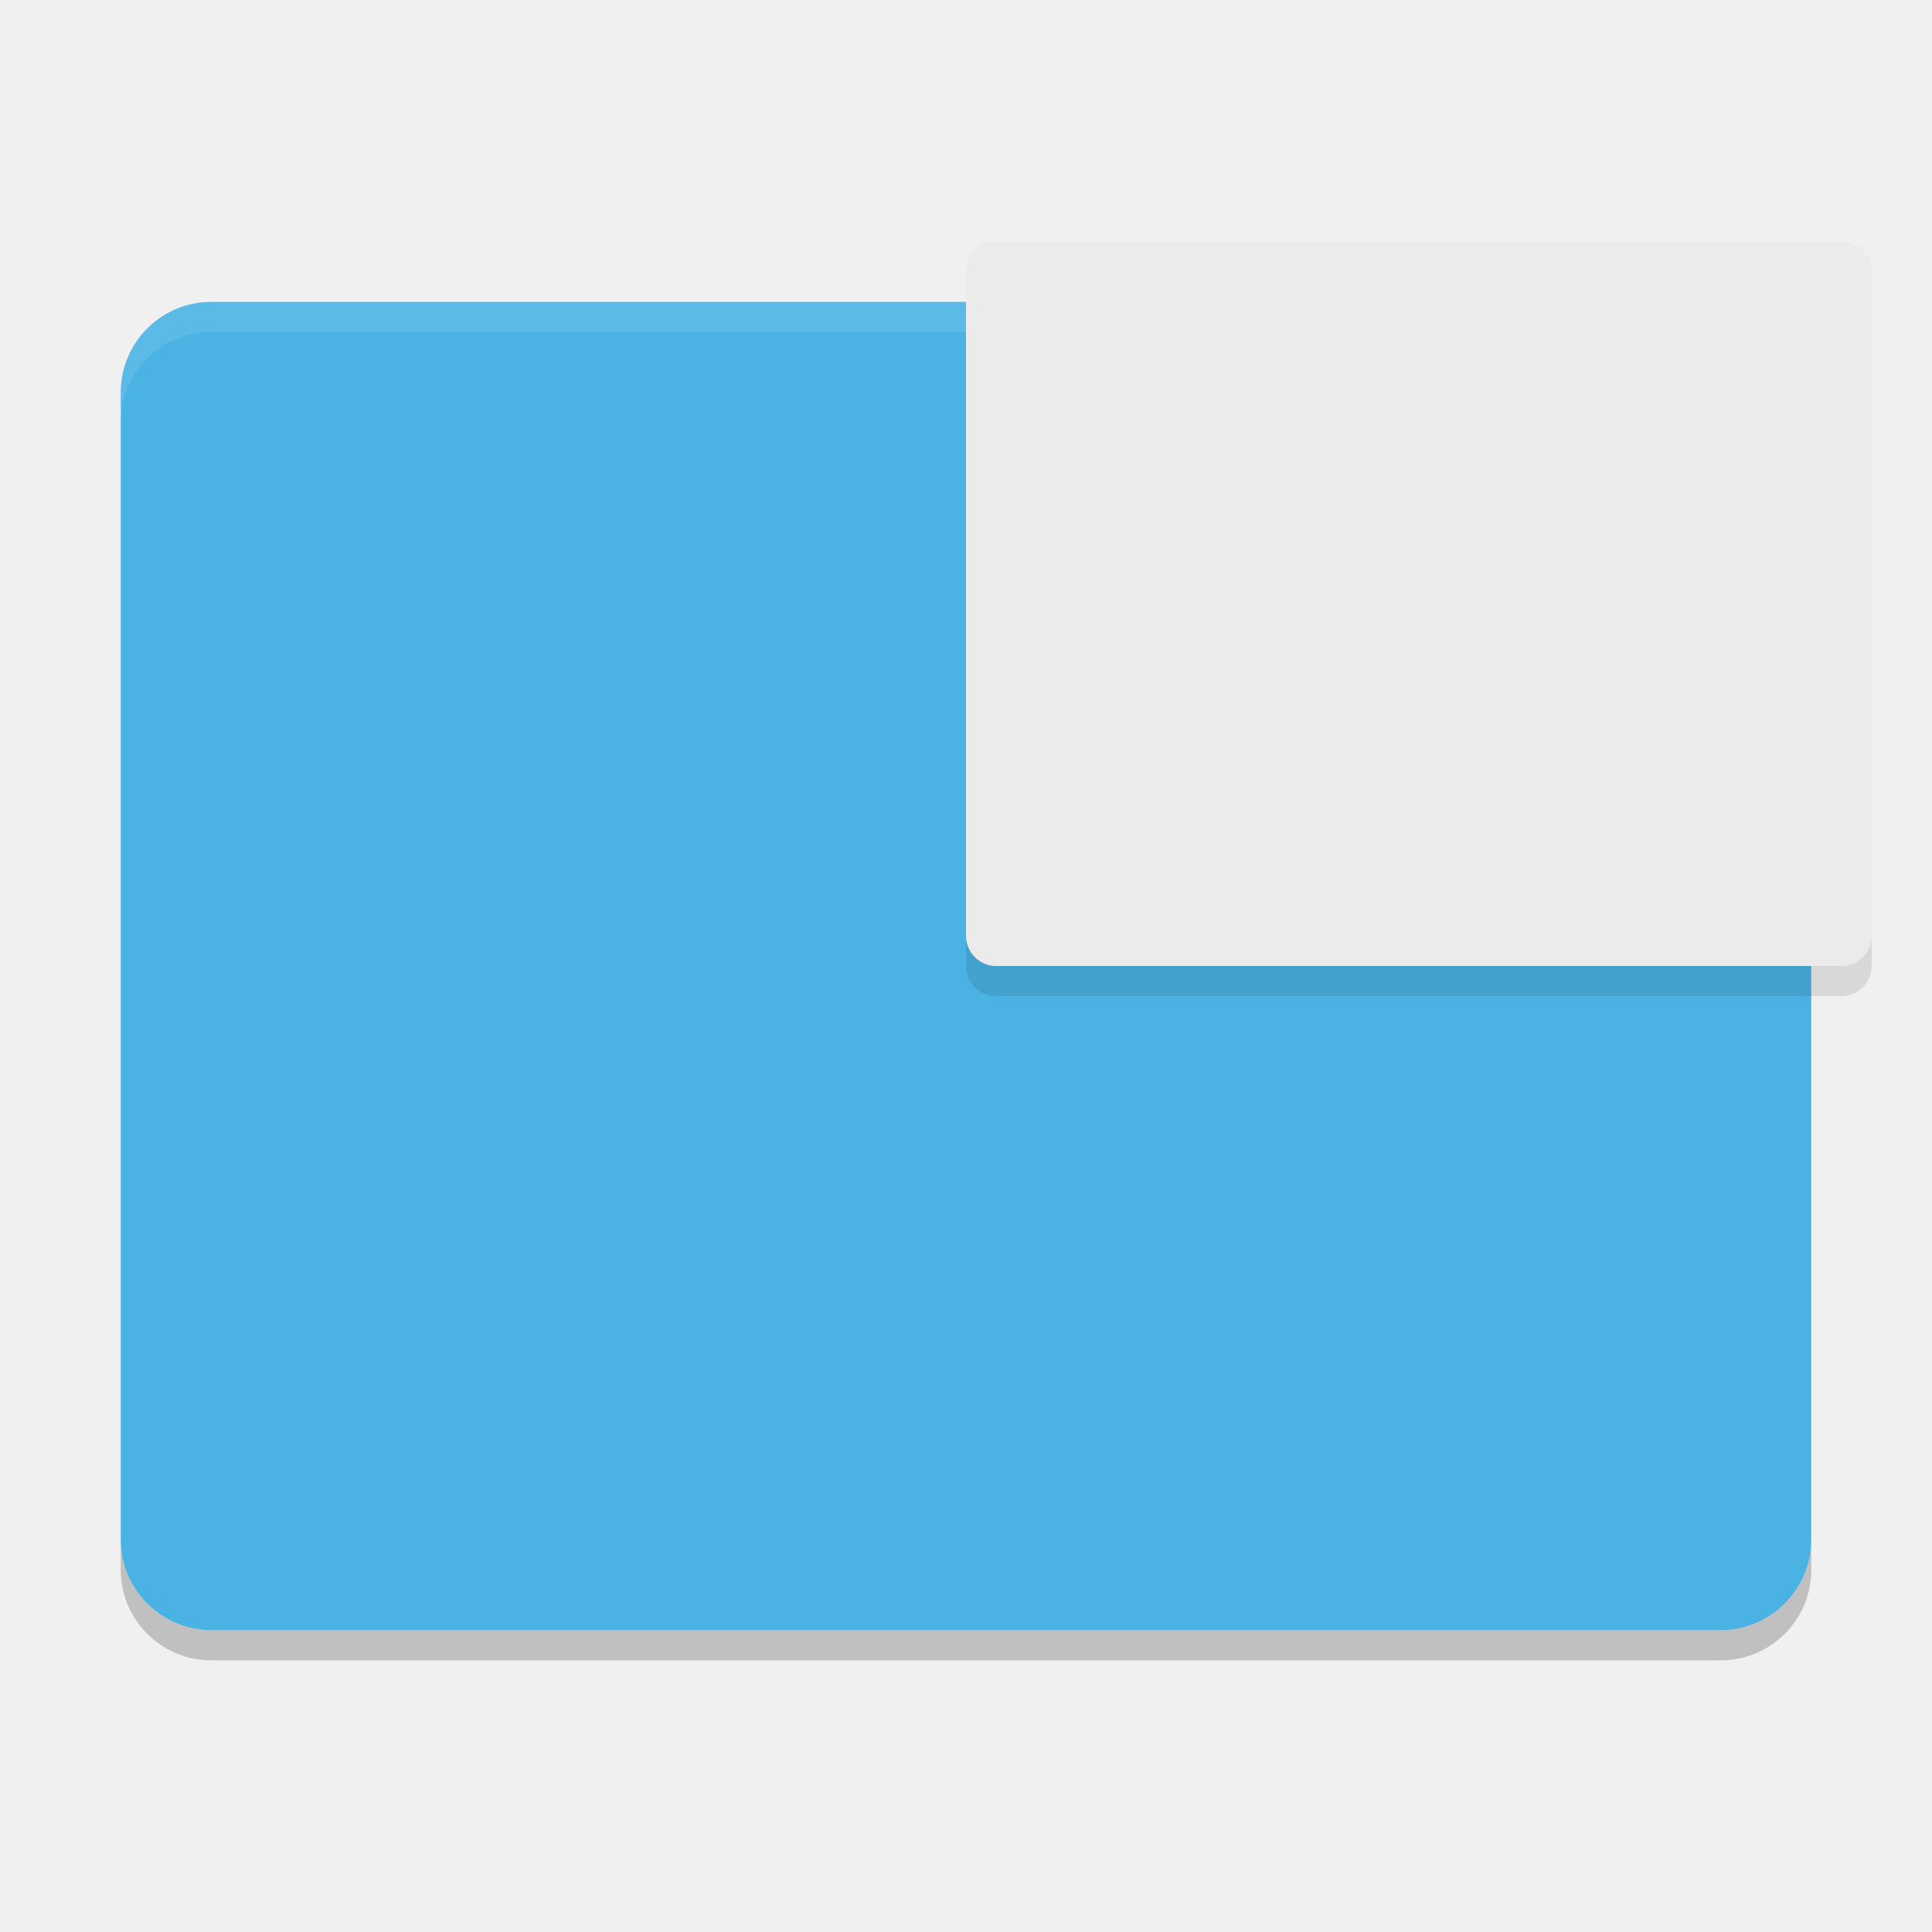
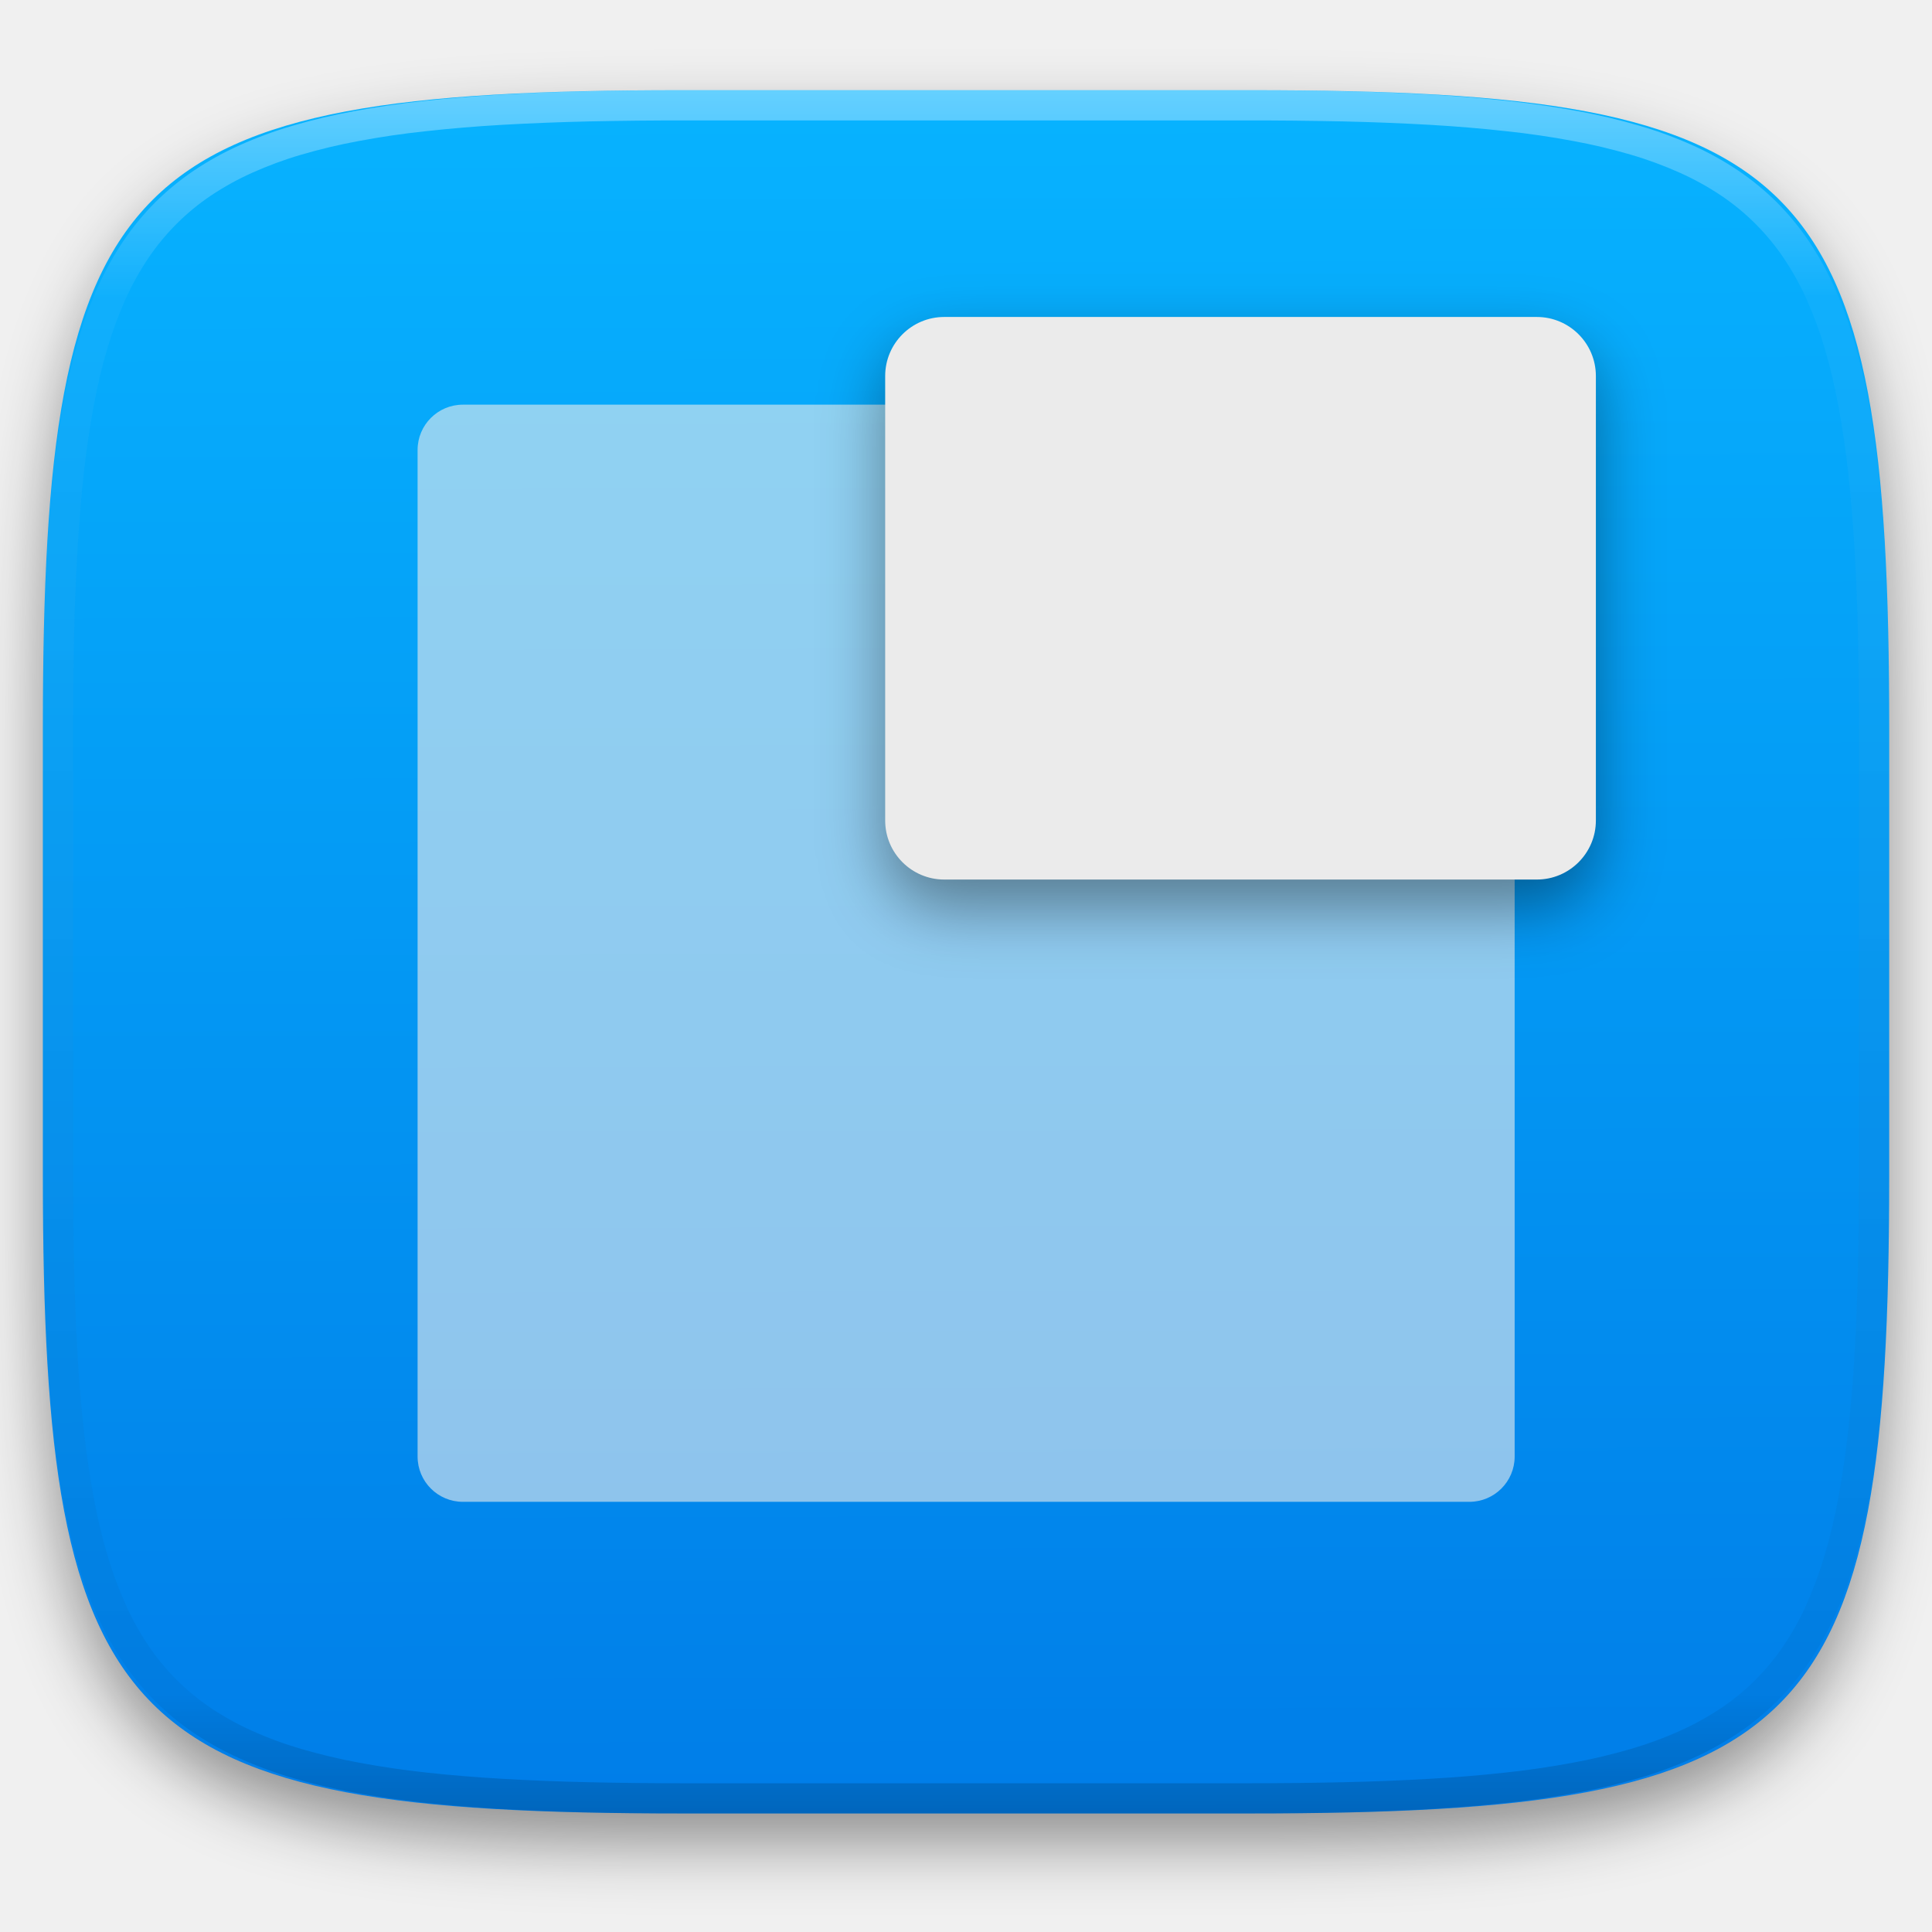
- <svg xmlns="http://www.w3.org/2000/svg" width="64" height="64" version="1">
-   <rect style="fill:#4ab3e4" width="44" height="56" x="-54" y="-60" rx="3" ry="3" transform="matrix(0,-1,-1,0,0,0)" />
-   <path style="opacity:0.2" d="m 4,51 0,1 c 0,1.662 1.338,3 3,3 l 50,0 c 1.662,0 3,-1.338 3,-3 l 0,-1 c 0,1.662 -1.338,3 -3,3 L 7,54 C 5.338,54 4,52.662 4,51 Z" />
-   <path style="opacity:0.1;fill:#ffffff" d="M 7 10 C 5.338 10 4 11.338 4 13 L 4 14 C 4 12.338 5.338 11 7 11 L 57 11 C 58.662 11 60 12.338 60 14 L 60 13 C 60 11.338 58.662 10 57 10 L 7 10 z" />
-   <rect style="fill:#ebebeb" width="24" height="30" x="-32" y="-62" rx="1" ry="1" transform="matrix(0,-1,-1,0,0,0)" />
-   <path style="opacity:0.1" d="m 32,31 0,1 c 0,0.554 0.446,1 1,1 l 28,0 c 0.554,0 1,-0.446 1,-1 l 0,-1 c 0,0.554 -0.446,1 -1,1 l -28,0 c -0.554,0 -1,-0.446 -1,-1 z" />
+ <svg xmlns="http://www.w3.org/2000/svg" style="isolation:isolate" viewBox="0 0 256 256" width="256" height="256">
+   <defs>
+     <filter id="z7DNfw4dJXgnRKnYVqvF00fQvfoiePye" x="-200%" y="-200%" width="400%" height="400%" filterUnits="objectBoundingBox" color-interpolation-filters="sRGB">
+       <feGaussianBlur in="SourceGraphic" stdDeviation="4.294" />
+       <feOffset dx="0" dy="4" result="pf_100_offsetBlur" />
+       <feFlood flood-color="#000000" flood-opacity="0.4" />
+       <feComposite in2="pf_100_offsetBlur" operator="in" result="pf_100_dropShadow" />
+       <feBlend in="SourceGraphic" in2="pf_100_dropShadow" mode="normal" />
+     </filter>
+   </defs>
+   <g filter="url(#z7DNfw4dJXgnRKnYVqvF00fQvfoiePye)">
+     <linearGradient id="_lgradient_35" x1="0.187" y1="0.005" x2="0.19" y2="0.999" gradientTransform="matrix(244.6483,0,0,228.3384,5.68,11.9516)" gradientUnits="userSpaceOnUse">
+       <stop offset="0%" stop-opacity="1" style="stop-color:rgb(7,179,255)" />
+       <stop offset="100%" stop-opacity="1" style="stop-color:rgb(0,125,232)" />
+     </linearGradient>
+     <path d=" M 165.689 11.952 C 239.745 11.952 250.328 22.509 250.328 96.495 L 250.328 155.746 C 250.328 229.733 239.745 240.29 165.689 240.29 L 90.319 240.29 C 16.264 240.29 5.68 229.733 5.68 155.746 L 5.68 96.495 C 5.68 22.509 16.264 11.952 90.319 11.952 L 165.689 11.952 Z " id="shape" fill="url(#_lgradient_35)" />
+   </g>
+   <g opacity="0.4">
+     <linearGradient id="_lgradient_36" x1="0.517" y1="0" x2="0.517" y2="1" gradientTransform="matrix(244.65,0,0,228.34,5.68,11.95)" gradientUnits="userSpaceOnUse">
+       <stop offset="0%" stop-opacity="1" style="stop-color:rgb(255,255,255)" />
+       <stop offset="12.5%" stop-opacity="0.098" style="stop-color:rgb(255,255,255)" />
+       <stop offset="92.5%" stop-opacity="0.098" style="stop-color:rgb(0,0,0)" />
+       <stop offset="100%" stop-opacity="0.498" style="stop-color:rgb(0,0,0)" />
+     </linearGradient>
+     <path d=" M 165.068 11.951 C 169.396 11.941 173.724 11.991 178.052 12.089 C 181.927 12.167 185.803 12.315 189.678 12.541 C 193.131 12.737 196.583 13.022 200.026 13.395 C 203.085 13.73 206.144 14.181 209.174 14.741 C 211.889 15.243 214.574 15.881 217.22 16.657 C 219.62 17.355 221.971 18.219 224.243 19.241 C 226.358 20.184 228.384 21.304 230.302 22.591 C 232.142 23.829 233.863 25.244 235.437 26.806 C 237.001 28.378 238.417 30.088 239.656 31.925 C 240.945 33.841 242.066 35.865 243.02 37.967 C 244.043 40.247 244.909 42.585 245.617 44.972 C 246.394 47.615 247.034 50.297 247.535 53.009 C 248.096 56.035 248.548 59.081 248.883 62.136 C 249.257 65.575 249.542 69.014 249.739 72.462 C 249.965 76.323 250.112 80.194 250.201 84.055 C 250.289 88.378 250.339 92.701 250.329 97.014 L 250.329 155.226 C 250.339 159.549 250.289 163.862 250.201 168.185 C 250.112 172.056 249.965 175.917 249.739 179.778 C 249.542 183.226 249.257 186.675 248.883 190.104 C 248.548 193.159 248.096 196.215 247.535 199.241 C 247.034 201.943 246.394 204.625 245.617 207.268 C 244.909 209.655 244.043 212.003 243.02 214.273 C 242.066 216.385 240.945 218.399 239.656 220.315 C 238.417 222.152 237.001 223.872 235.437 225.434 C 233.863 226.996 232.142 228.411 230.302 229.649 C 228.384 230.936 226.358 232.056 224.243 232.999 C 221.971 234.021 219.62 234.885 217.22 235.593 C 214.574 236.369 211.889 237.007 209.174 237.499 C 206.144 238.068 203.085 238.51 200.026 238.845 C 196.583 239.218 193.131 239.503 189.678 239.699 C 185.803 239.925 181.927 240.073 178.052 240.161 C 173.724 240.249 169.396 240.299 165.068 240.289 L 90.942 240.289 C 86.614 240.299 82.286 240.249 77.958 240.161 C 74.083 240.073 70.207 239.925 66.332 239.699 C 62.879 239.503 59.427 239.218 55.984 238.845 C 52.925 238.51 49.866 238.068 46.836 237.499 C 44.121 237.007 41.436 236.369 38.79 235.593 C 36.39 234.885 34.039 234.021 31.767 232.999 C 29.652 232.056 27.626 230.936 25.708 229.649 C 23.868 228.411 22.147 226.996 20.573 225.434 C 19.009 223.872 17.593 222.152 16.354 220.315 C 15.065 218.399 13.944 216.385 12.99 214.273 C 11.967 212.003 11.101 209.655 10.393 207.268 C 9.616 204.625 8.976 201.943 8.475 199.241 C 7.914 196.215 7.462 193.159 7.127 190.104 C 6.753 186.675 6.468 183.226 6.271 179.778 C 6.045 175.917 5.898 172.056 5.809 168.185 C 5.721 163.862 5.671 159.549 5.681 155.226 L 5.681 97.014 C 5.671 92.701 5.721 88.378 5.809 84.055 C 5.898 80.194 6.045 76.323 6.271 72.462 C 6.468 69.014 6.753 65.575 7.127 62.136 C 7.462 59.081 7.914 56.035 8.475 53.009 C 8.976 50.297 9.616 47.615 10.393 44.972 C 11.101 42.585 11.967 40.247 12.99 37.967 C 13.944 35.865 15.065 33.841 16.354 31.925 C 17.593 30.088 19.009 28.378 20.573 26.806 C 22.147 25.244 23.868 23.829 25.708 22.591 C 27.626 21.304 29.652 20.184 31.767 19.241 C 34.039 18.219 36.39 17.355 38.79 16.657 C 41.436 15.881 44.121 15.243 46.836 14.741 C 49.866 14.181 52.925 13.73 55.984 13.395 C 59.427 13.022 62.879 12.737 66.332 12.541 C 70.207 12.315 74.083 12.167 77.958 12.089 C 82.286 11.991 86.614 11.941 90.942 11.951 L 165.068 11.951 Z  M 165.078 15.96 C 169.376 15.95 173.675 15.999 177.973 16.087 C 181.8 16.176 185.626 16.323 189.452 16.539 C 192.836 16.736 196.219 17.011 199.583 17.384 C 202.554 17.699 205.515 18.131 208.446 18.681 C 211.023 19.153 213.58 19.762 216.099 20.499 C 218.322 21.147 220.495 21.953 222.6 22.896 C 224.509 23.751 226.338 24.763 228.069 25.922 C 229.692 27.013 231.207 28.26 232.594 29.646 C 233.981 31.031 235.23 32.544 236.332 34.165 C 237.492 35.894 238.506 37.712 239.361 39.608 C 240.306 41.72 241.112 43.892 241.761 46.102 C 242.509 48.617 243.109 51.162 243.591 53.736 C 244.132 56.664 244.565 59.611 244.889 62.578 C 245.263 65.938 245.539 69.308 245.735 72.688 C 245.952 76.51 246.109 80.322 246.188 84.144 C 246.276 88.437 246.325 92.721 246.325 97.014 C 246.325 97.014 246.325 97.014 246.325 97.014 L 246.325 155.226 C 246.325 155.226 246.325 155.226 246.325 155.226 C 246.325 159.519 246.276 163.803 246.188 168.096 C 246.109 171.918 245.952 175.74 245.735 179.552 C 245.539 182.932 245.263 186.302 244.889 189.672 C 244.565 192.629 244.132 195.576 243.591 198.504 C 243.109 201.078 242.509 203.623 241.761 206.138 C 241.112 208.358 240.306 210.52 239.361 212.632 C 238.506 214.528 237.492 216.356 236.332 218.075 C 235.23 219.706 233.981 221.219 232.594 222.604 C 231.207 223.98 229.692 225.227 228.069 226.318 C 226.338 227.477 224.509 228.489 222.6 229.344 C 220.495 230.297 218.322 231.093 216.099 231.741 C 213.58 232.478 211.023 233.087 208.446 233.559 C 205.515 234.109 202.554 234.541 199.583 234.865 C 196.219 235.229 192.836 235.514 189.452 235.701 C 185.626 235.917 181.8 236.074 177.973 236.153 C 173.675 236.251 169.376 236.29 165.078 236.29 C 165.078 236.29 165.078 236.29 165.068 236.29 L 90.942 236.29 C 90.932 236.29 90.932 236.29 90.932 236.29 C 86.634 236.29 82.335 236.251 78.037 236.153 C 74.21 236.074 70.384 235.917 66.558 235.701 C 63.174 235.514 59.791 235.229 56.427 234.865 C 53.456 234.541 50.495 234.109 47.564 233.559 C 44.987 233.087 42.43 232.478 39.911 231.741 C 37.688 231.093 35.515 230.297 33.41 229.344 C 31.501 228.489 29.672 227.477 27.941 226.318 C 26.318 225.227 24.803 223.98 23.416 222.604 C 22.029 221.219 20.78 219.706 19.678 218.075 C 18.518 216.356 17.504 214.528 16.649 212.632 C 15.704 210.52 14.898 208.358 14.249 206.138 C 13.501 203.623 12.901 201.078 12.419 198.504 C 11.878 195.576 11.445 192.629 11.121 189.672 C 10.747 186.302 10.472 182.932 10.275 179.552 C 10.058 175.74 9.901 171.918 9.822 168.096 C 9.734 163.803 9.685 159.519 9.685 155.226 C 9.685 155.226 9.685 155.226 9.685 155.226 L 9.685 97.014 C 9.685 97.014 9.685 97.014 9.685 97.014 C 9.685 92.721 9.734 88.437 9.822 84.144 C 9.901 80.322 10.058 76.51 10.275 72.688 C 10.472 69.308 10.747 65.938 11.121 62.578 C 11.445 59.611 11.878 56.664 12.419 53.736 C 12.901 51.162 13.501 48.617 14.249 46.102 C 14.898 43.892 15.704 41.72 16.649 39.608 C 17.504 37.712 18.518 35.894 19.678 34.165 C 20.78 32.544 22.029 31.031 23.416 29.646 C 24.803 28.26 26.318 27.013 27.941 25.922 C 29.672 24.763 31.501 23.751 33.41 22.896 C 35.515 21.953 37.688 21.147 39.911 20.499 C 42.43 19.762 44.987 19.153 47.564 18.681 C 50.495 18.131 53.456 17.699 56.427 17.384 C 59.791 17.011 63.174 16.736 66.558 16.539 C 70.384 16.323 74.21 16.176 78.037 16.087 C 82.335 15.999 86.634 15.95 90.932 15.96 C 90.932 15.96 90.932 15.96 90.942 15.96 L 165.068 15.96 C 165.078 15.96 165.078 15.96 165.078 15.96 Z " fill-rule="evenodd" id="highlight" fill="url(#_lgradient_36)" />
+   </g>
+   <g opacity="0.6">
+     <path d=" M 61.333 53.62 L 194.7 53.62 C 198.011 53.62 200.7 56.309 200.7 59.62 L 200.7 193 C 200.7 196.311 198.011 199 194.7 199 L 61.333 199 C 58.022 199 55.333 196.311 55.333 193 L 55.333 59.62 C 55.333 56.309 58.022 53.62 61.333 53.62 Z " id="desktop" fill="rgb(236,236,236)" />
+   </g>
+   <g id="workspace">
+     <defs>
+       <filter id="fGxWvRK1lwf05neu4vD7ib2pD31oN7vd" x="-200%" y="-200%" width="400%" height="400%" filterUnits="objectBoundingBox" color-interpolation-filters="sRGB">
+         <feGaussianBlur stdDeviation="4.294" />
+       </filter>
+     </defs>
+     <g opacity="0.4" filter="url(#fGxWvRK1lwf05neu4vD7ib2pD31oN7vd)">
+       <path d=" M 125.117 45.727 L 203.635 45.727 C 207.955 45.727 211.462 49.235 211.462 53.555 L 211.462 112.445 C 211.462 116.765 207.955 120.273 203.635 120.273 L 125.117 120.273 C 120.797 120.273 117.29 116.765 117.29 112.445 L 117.29 53.555 C 117.29 49.235 120.797 45.727 125.117 45.727 Z " id="shadow" fill="rgb(0,0,0)" />
+     </g>
+     <path d=" M 125.117 42 L 203.635 42 C 207.955 42 211.462 45.507 211.462 49.827 L 211.462 108.718 C 211.462 113.038 207.955 116.545 203.635 116.545 L 125.117 116.545 C 120.797 116.545 117.29 113.038 117.29 108.718 L 117.29 49.827 C 117.29 45.507 120.797 42 125.117 42 Z " id="workspace" fill="rgb(235,235,235)" />
+   </g>
</svg>
